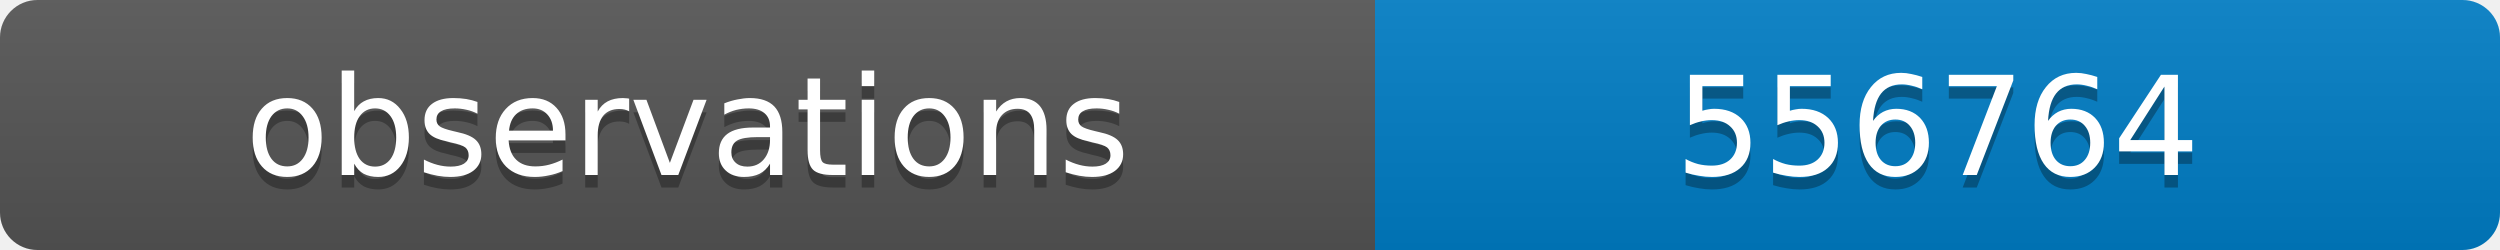
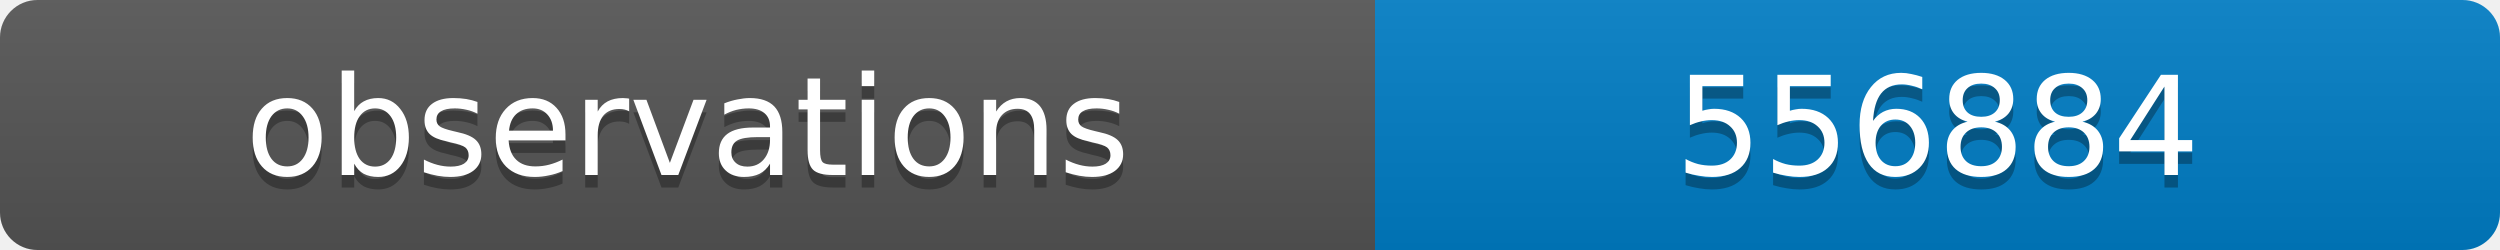
<svg xmlns="http://www.w3.org/2000/svg" width="200" height="20">
  <linearGradient id="b" x2="0" y2="100%">
    <stop offset="0" stop-color="#bbb" stop-opacity=".1" />
    <stop offset="1" stop-opacity=".1" />
  </linearGradient>
  <clipPath id="a">
    <rect width="200" height="20" rx="3" fill="#fff" />
  </clipPath>
  <g clip-path="url(#a)">
    <path fill="#555" d="M0 0h110v20H0z" />
    <path fill="#007ec6" d="M110 0h90v20H110z" />
    <path fill="url(#b)" d="M0 0h200v20H0z" />
  </g>
  <g fill="#fff" text-anchor="middle" font-family="DejaVu Sans,Verdana,Geneva,sans-serif" font-size="11">
    <text x="55" y="15" fill="#010101" fill-opacity=".3">observations</text>
    <text x="55" y="14">observations</text>
-     <text x="155" y="15" fill="#010101" fill-opacity=".3">556764</text>
-     <text x="155" y="14">556764</text>
+     <text x="155" y="15" fill="#010101" fill-opacity=".3">556884</text>
+     <text x="155" y="14">556884</text>
  </g>
</svg>
